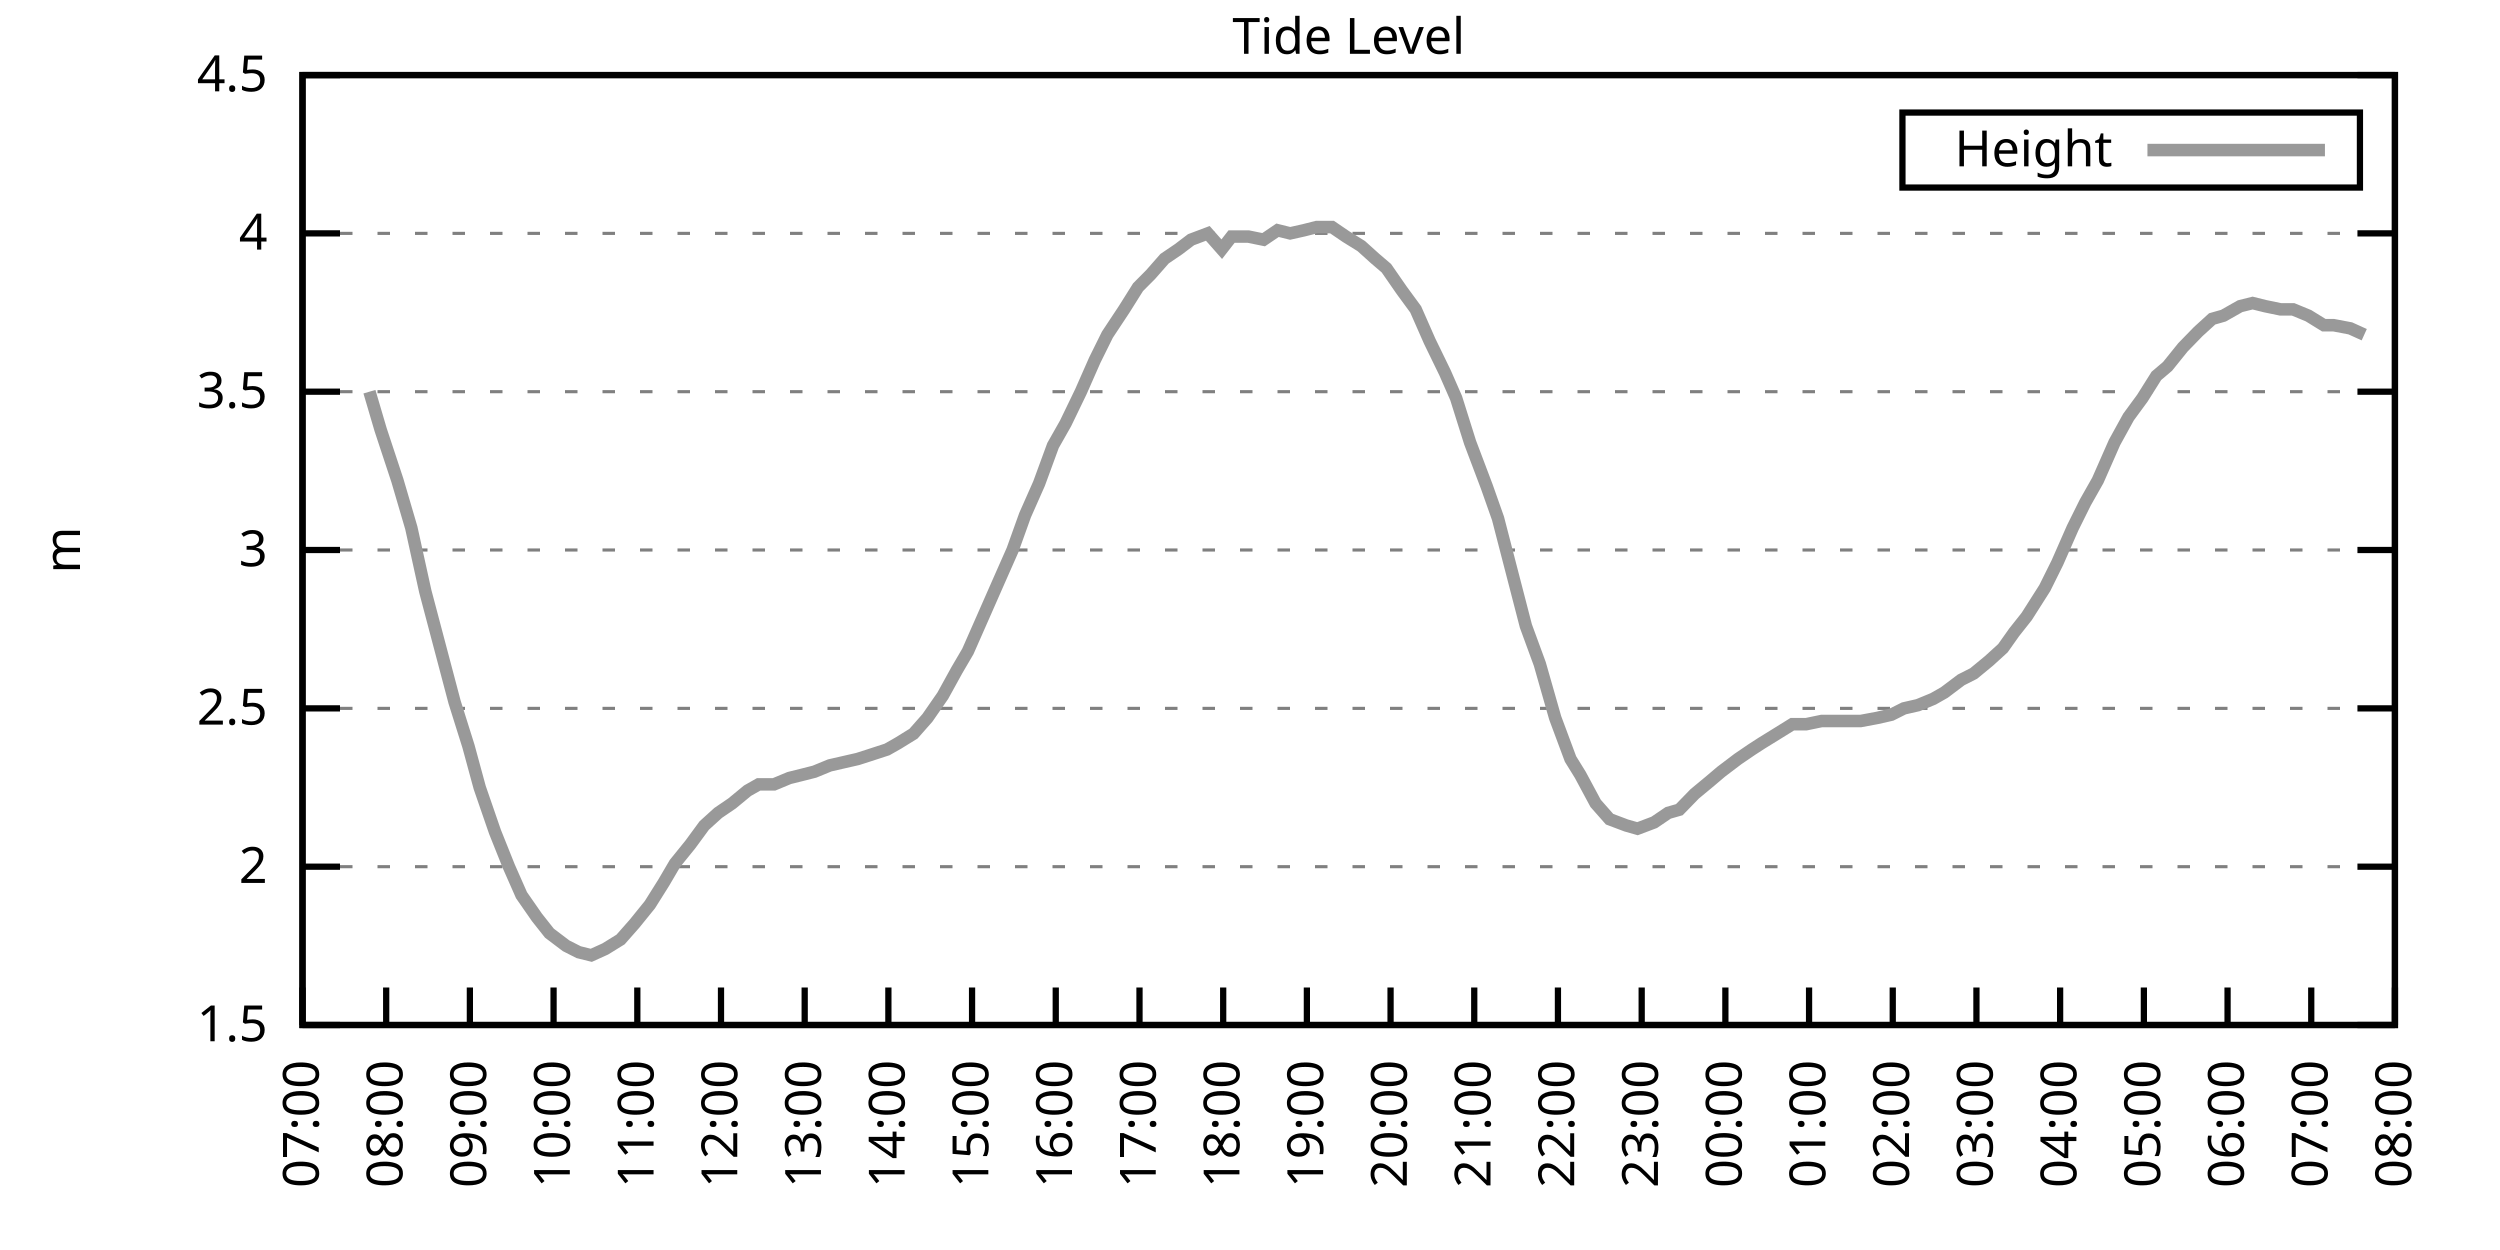
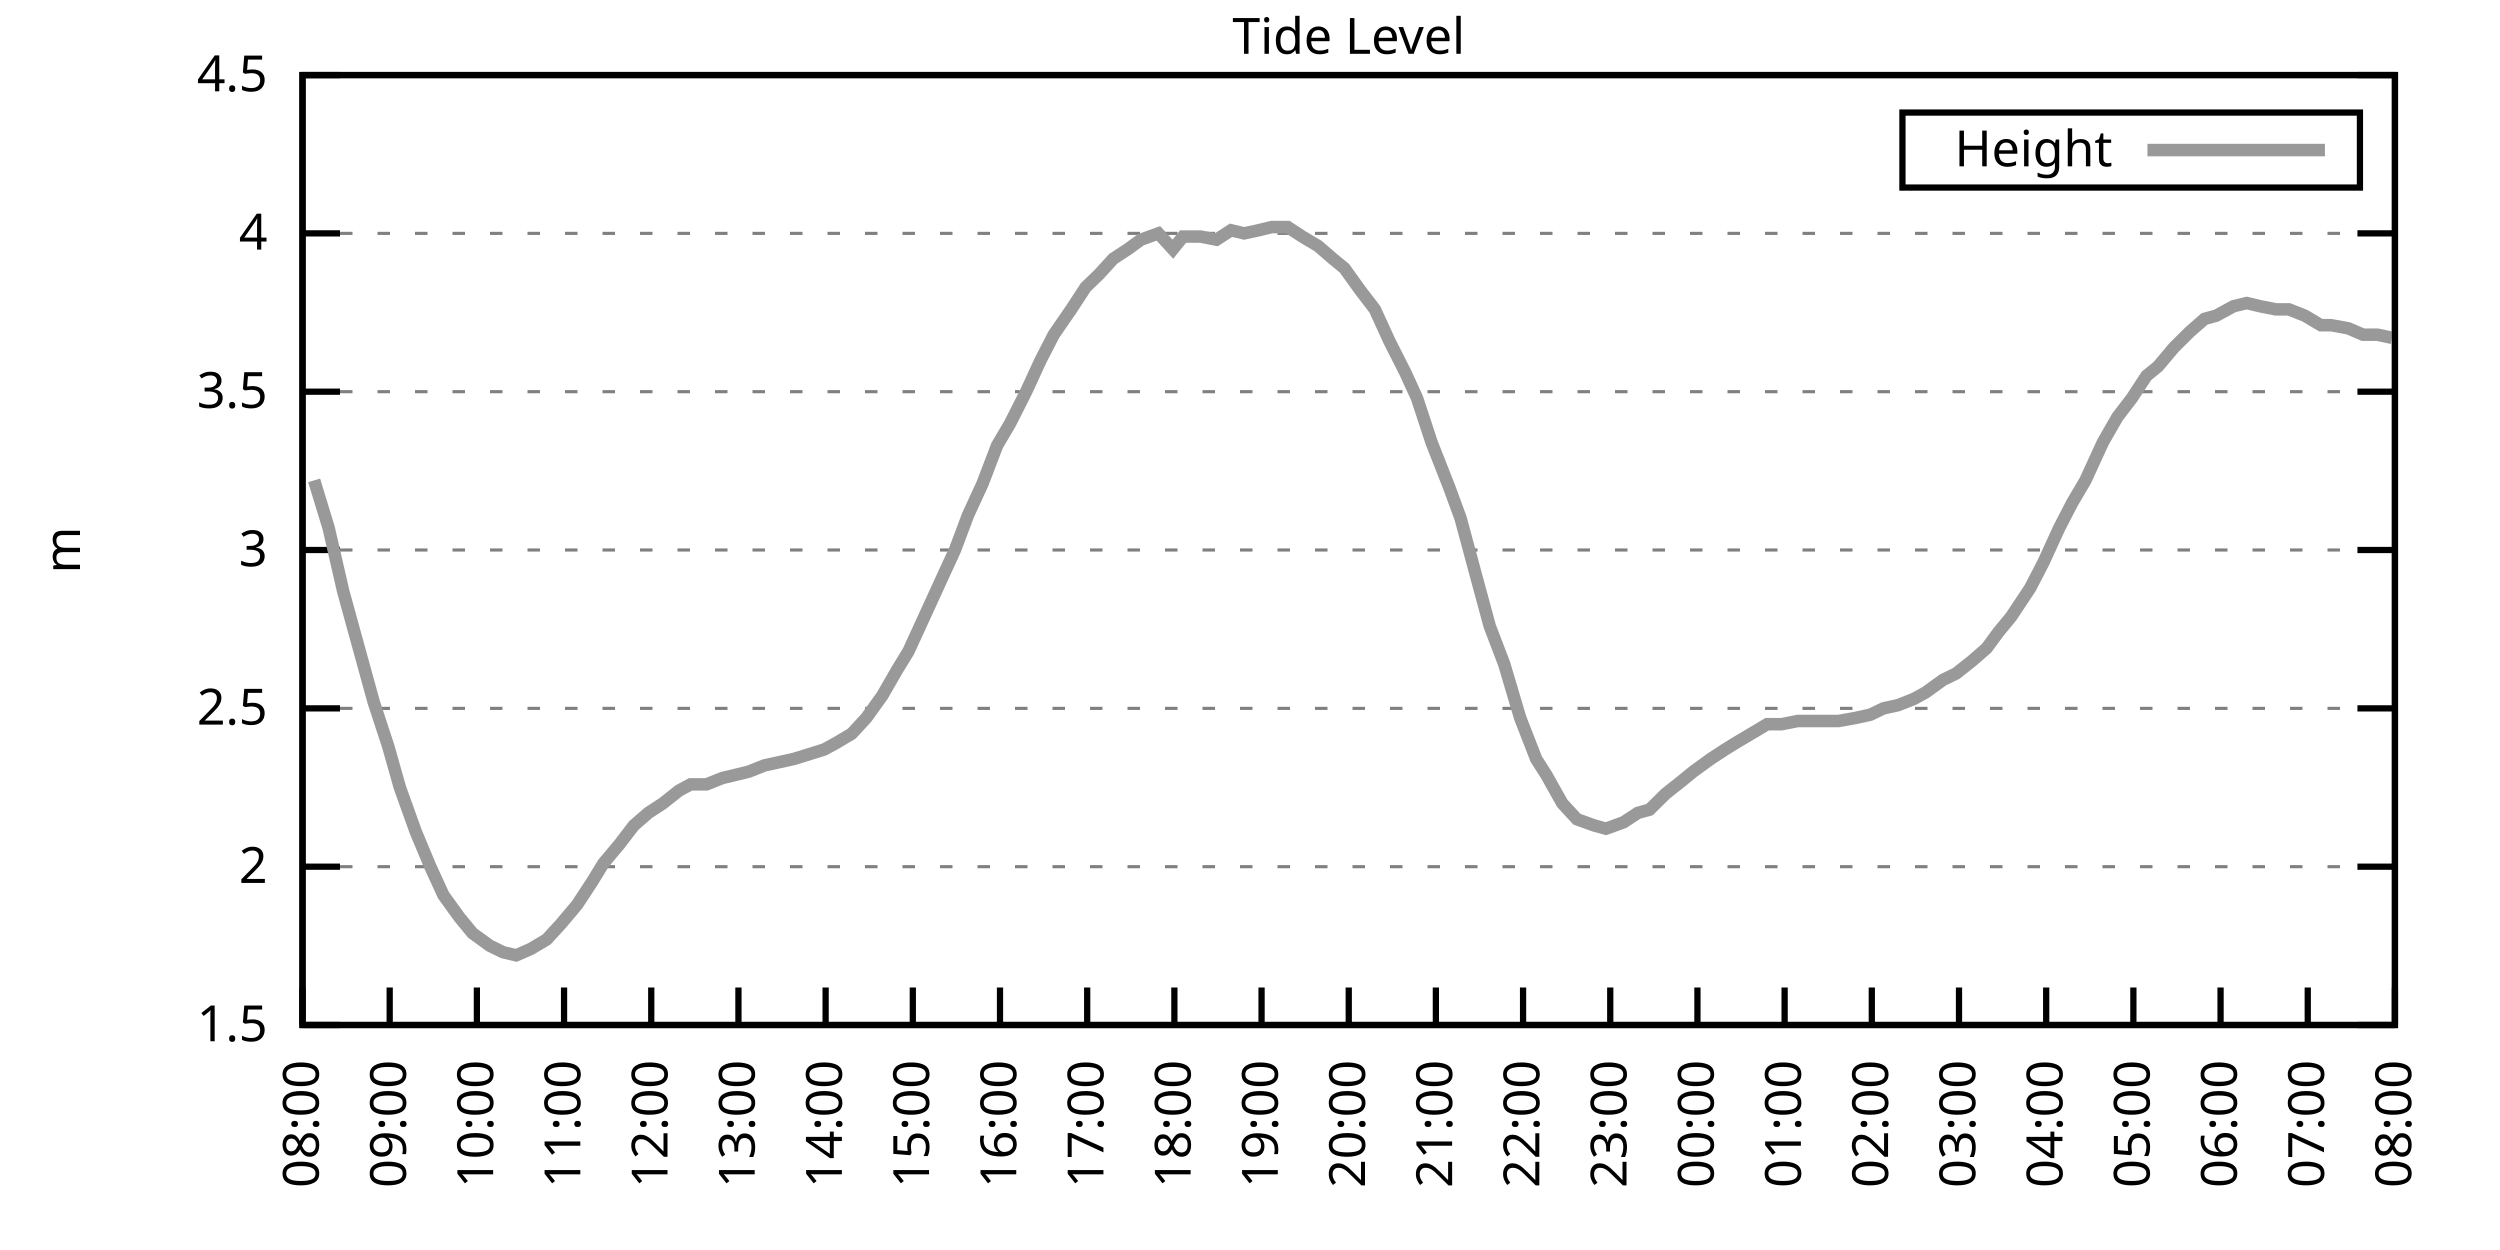
<svg xmlns="http://www.w3.org/2000/svg" xmlns:xlink="http://www.w3.org/1999/xlink" width="400" height="200" viewBox="0 0 400 200">
  <g id="gnuplot_canvas">
    <rect x="0" y="0" width="400" height="200" fill="none" />
    <defs>
      <circle id="gpDot" r="0.5" stroke-width="0.5" stroke="currentColor" />
      <path id="gpPt0" stroke-width="0.333" stroke="currentColor" d="M-1,0 h2 M0,-1 v2" />
      <path id="gpPt1" stroke-width="0.333" stroke="currentColor" d="M-1,-1 L1,1 M1,-1 L-1,1" />
      <path id="gpPt2" stroke-width="0.333" stroke="currentColor" d="M-1,0 L1,0 M0,-1 L0,1 M-1,-1 L1,1 M-1,1 L1,-1" />
      <rect id="gpPt3" stroke-width="0.333" stroke="currentColor" x="-1" y="-1" width="2" height="2" />
      <rect id="gpPt4" stroke-width="0.333" stroke="currentColor" fill="currentColor" x="-1" y="-1" width="2" height="2" />
      <circle id="gpPt5" stroke-width="0.333" stroke="currentColor" cx="0" cy="0" r="1" />
      <use xlink:href="#gpPt5" id="gpPt6" fill="currentColor" stroke="none" />
      <path id="gpPt7" stroke-width="0.333" stroke="currentColor" d="M0,-1.33 L-1.33,0.67 L1.33,0.67 z" />
      <use xlink:href="#gpPt7" id="gpPt8" fill="currentColor" stroke="none" />
      <use xlink:href="#gpPt7" id="gpPt9" stroke="currentColor" transform="rotate(180)" />
      <use xlink:href="#gpPt9" id="gpPt10" fill="currentColor" stroke="none" />
      <use xlink:href="#gpPt3" id="gpPt11" stroke="currentColor" transform="rotate(45)" />
      <use xlink:href="#gpPt11" id="gpPt12" fill="currentColor" stroke="none" />
      <path id="gpPt13" stroke-width="0.333" stroke="currentColor" d="M0,1.330 L1.265,0.411 L0.782,-1.067 L-0.782,-1.076 L-1.265,0.411 z" />
      <use xlink:href="#gpPt13" id="gpPt14" fill="currentColor" stroke="none" />
      <filter id="textbox" filterUnits="objectBoundingBox" x="0" y="0" height="1" width="1">
        <feFlood flood-color="white" flood-opacity="1" result="bgnd" />
        <feComposite in="SourceGraphic" in2="bgnd" operator="atop" />
      </filter>
      <filter id="greybox" filterUnits="objectBoundingBox" x="0" y="0" height="1" width="1">
        <feFlood flood-color="lightgrey" flood-opacity="1" result="grey" />
        <feComposite in="SourceGraphic" in2="grey" operator="atop" />
      </filter>
    </defs>
    <g fill="none" color="white" stroke="currentColor" stroke-width="1.00" stroke-linecap="butt" stroke-linejoin="miter">
</g>
    <g fill="none" color="black" stroke="currentColor" stroke-width="1.00" stroke-linecap="butt" stroke-linejoin="miter">
      <g stroke="none" shape-rendering="crispEdges">
        <polygon fill="rgb(255, 255, 255)" points="48.40,164.00 383.18,164.00 383.18,12.02 48.40,12.02 " />
      </g>
    </g>
    <g fill="none" color="black" stroke="currentColor" stroke-width="1.00" stroke-linecap="butt" stroke-linejoin="miter">
</g>
    <g fill="none" color="black" stroke="black" stroke-width="0.50" stroke-linecap="butt" stroke-linejoin="miter">
</g>
    <g fill="none" color="gray" stroke="currentColor" stroke-width="0.50" stroke-linecap="butt" stroke-linejoin="miter">
      <path stroke="gray" stroke-dasharray="2,4" class="gridline" d="M48.40,164.00 L383.19,164.00  " />
    </g>
    <g fill="none" color="gray" stroke="gray" stroke-width="1.00" stroke-linecap="butt" stroke-linejoin="miter">
</g>
    <g fill="none" color="black" stroke="currentColor" stroke-width="1.00" stroke-linecap="butt" stroke-linejoin="miter">
      <path stroke="black" d="M48.40,164.00 L54.40,164.00 M383.19,164.00 L377.19,164.00  " />
      <g transform="translate(42.80,166.60)" stroke="none" fill="black" font-family="Sans" font-size="8.00" text-anchor="end">
        <text>
          <tspan font-family="Sans"> 1.5</tspan>
        </text>
      </g>
    </g>
    <g fill="none" color="black" stroke="currentColor" stroke-width="1.00" stroke-linecap="butt" stroke-linejoin="miter">
</g>
    <g fill="none" color="black" stroke="black" stroke-width="0.50" stroke-linecap="butt" stroke-linejoin="miter">
</g>
    <g fill="none" color="gray" stroke="currentColor" stroke-width="0.50" stroke-linecap="butt" stroke-linejoin="miter">
      <path stroke="gray" stroke-dasharray="2,4" class="gridline" d="M48.40,138.67 L383.19,138.67  " />
    </g>
    <g fill="none" color="gray" stroke="gray" stroke-width="1.00" stroke-linecap="butt" stroke-linejoin="miter">
</g>
    <g fill="none" color="black" stroke="currentColor" stroke-width="1.00" stroke-linecap="butt" stroke-linejoin="miter">
      <path stroke="black" d="M48.40,138.67 L54.40,138.67 M383.19,138.67 L377.19,138.67  " />
      <g transform="translate(42.80,141.27)" stroke="none" fill="black" font-family="Sans" font-size="8.00" text-anchor="end">
        <text>
          <tspan font-family="Sans"> 2</tspan>
        </text>
      </g>
    </g>
    <g fill="none" color="black" stroke="currentColor" stroke-width="1.00" stroke-linecap="butt" stroke-linejoin="miter">
</g>
    <g fill="none" color="black" stroke="black" stroke-width="0.50" stroke-linecap="butt" stroke-linejoin="miter">
</g>
    <g fill="none" color="gray" stroke="currentColor" stroke-width="0.50" stroke-linecap="butt" stroke-linejoin="miter">
      <path stroke="gray" stroke-dasharray="2,4" class="gridline" d="M48.40,113.34 L383.19,113.34  " />
    </g>
    <g fill="none" color="gray" stroke="gray" stroke-width="1.00" stroke-linecap="butt" stroke-linejoin="miter">
</g>
    <g fill="none" color="black" stroke="currentColor" stroke-width="1.00" stroke-linecap="butt" stroke-linejoin="miter">
      <path stroke="black" d="M48.40,113.34 L54.40,113.34 M383.19,113.34 L377.19,113.34  " />
      <g transform="translate(42.80,115.94)" stroke="none" fill="black" font-family="Sans" font-size="8.00" text-anchor="end">
        <text>
          <tspan font-family="Sans"> 2.5</tspan>
        </text>
      </g>
    </g>
    <g fill="none" color="black" stroke="currentColor" stroke-width="1.00" stroke-linecap="butt" stroke-linejoin="miter">
</g>
    <g fill="none" color="black" stroke="black" stroke-width="0.50" stroke-linecap="butt" stroke-linejoin="miter">
</g>
    <g fill="none" color="gray" stroke="currentColor" stroke-width="0.50" stroke-linecap="butt" stroke-linejoin="miter">
      <path stroke="gray" stroke-dasharray="2,4" class="gridline" d="M48.40,88.00 L383.19,88.00  " />
    </g>
    <g fill="none" color="gray" stroke="gray" stroke-width="1.00" stroke-linecap="butt" stroke-linejoin="miter">
</g>
    <g fill="none" color="black" stroke="currentColor" stroke-width="1.00" stroke-linecap="butt" stroke-linejoin="miter">
      <path stroke="black" d="M48.40,88.00 L54.40,88.00 M383.19,88.00 L377.19,88.00  " />
      <g transform="translate(42.80,90.60)" stroke="none" fill="black" font-family="Sans" font-size="8.00" text-anchor="end">
        <text>
          <tspan font-family="Sans"> 3</tspan>
        </text>
      </g>
    </g>
    <g fill="none" color="black" stroke="currentColor" stroke-width="1.00" stroke-linecap="butt" stroke-linejoin="miter">
</g>
    <g fill="none" color="black" stroke="black" stroke-width="0.50" stroke-linecap="butt" stroke-linejoin="miter">
</g>
    <g fill="none" color="gray" stroke="currentColor" stroke-width="0.50" stroke-linecap="butt" stroke-linejoin="miter">
      <path stroke="gray" stroke-dasharray="2,4" class="gridline" d="M48.40,62.67 L383.19,62.67  " />
    </g>
    <g fill="none" color="gray" stroke="gray" stroke-width="1.00" stroke-linecap="butt" stroke-linejoin="miter">
</g>
    <g fill="none" color="black" stroke="currentColor" stroke-width="1.00" stroke-linecap="butt" stroke-linejoin="miter">
      <path stroke="black" d="M48.40,62.67 L54.40,62.67 M383.19,62.67 L377.19,62.67  " />
      <g transform="translate(42.80,65.27)" stroke="none" fill="black" font-family="Sans" font-size="8.00" text-anchor="end">
        <text>
          <tspan font-family="Sans"> 3.5</tspan>
        </text>
      </g>
    </g>
    <g fill="none" color="black" stroke="currentColor" stroke-width="1.00" stroke-linecap="butt" stroke-linejoin="miter">
</g>
    <g fill="none" color="black" stroke="black" stroke-width="0.50" stroke-linecap="butt" stroke-linejoin="miter">
</g>
    <g fill="none" color="gray" stroke="currentColor" stroke-width="0.50" stroke-linecap="butt" stroke-linejoin="miter">
      <path stroke="gray" stroke-dasharray="2,4" class="gridline" d="M48.40,37.34 L383.19,37.34  " />
    </g>
    <g fill="none" color="gray" stroke="gray" stroke-width="1.00" stroke-linecap="butt" stroke-linejoin="miter">
</g>
    <g fill="none" color="black" stroke="currentColor" stroke-width="1.00" stroke-linecap="butt" stroke-linejoin="miter">
      <path stroke="black" d="M48.40,37.34 L54.40,37.34 M383.19,37.34 L377.19,37.34  " />
      <g transform="translate(42.80,39.94)" stroke="none" fill="black" font-family="Sans" font-size="8.00" text-anchor="end">
        <text>
          <tspan font-family="Sans"> 4</tspan>
        </text>
      </g>
    </g>
    <g fill="none" color="black" stroke="currentColor" stroke-width="1.00" stroke-linecap="butt" stroke-linejoin="miter">
</g>
    <g fill="none" color="black" stroke="black" stroke-width="0.50" stroke-linecap="butt" stroke-linejoin="miter">
</g>
    <g fill="none" color="gray" stroke="currentColor" stroke-width="0.50" stroke-linecap="butt" stroke-linejoin="miter">
      <path stroke="gray" stroke-dasharray="2,4" class="gridline" d="M48.40,12.01 L383.19,12.01  " />
    </g>
    <g fill="none" color="gray" stroke="gray" stroke-width="1.00" stroke-linecap="butt" stroke-linejoin="miter">
</g>
    <g fill="none" color="black" stroke="currentColor" stroke-width="1.00" stroke-linecap="butt" stroke-linejoin="miter">
      <path stroke="black" d="M48.40,12.01 L54.40,12.01 M383.19,12.01 L377.19,12.01  " />
      <g transform="translate(42.80,14.61)" stroke="none" fill="black" font-family="Sans" font-size="8.00" text-anchor="end">
        <text>
          <tspan font-family="Sans"> 4.5</tspan>
        </text>
      </g>
    </g>
    <g fill="none" color="black" stroke="currentColor" stroke-width="1.00" stroke-linecap="butt" stroke-linejoin="miter">
      <path stroke="black" d="M48.40,164.00 L48.40,158.00  " />
      <g transform="translate(51.00,169.60) rotate(270.00)" stroke="none" fill="black" font-family="Sans" font-size="8.00" text-anchor="end">
        <text>
-           <tspan font-family="Sans">07:00</tspan>
-         </text>
-       </g>
-     </g>
-     <g fill="none" color="black" stroke="currentColor" stroke-width="1.00" stroke-linecap="butt" stroke-linejoin="miter">
-       <path stroke="black" d="M61.79,164.00 L61.79,158.00  " />
-       <g transform="translate(64.39,169.60) rotate(270.00)" stroke="none" fill="black" font-family="Sans" font-size="8.00" text-anchor="end">
-         <text>
          <tspan font-family="Sans">08:00</tspan>
        </text>
      </g>
    </g>
    <g fill="none" color="black" stroke="currentColor" stroke-width="1.00" stroke-linecap="butt" stroke-linejoin="miter">
-       <path stroke="black" d="M75.18,164.00 L75.18,158.00  " />
-       <g transform="translate(77.78,169.60) rotate(270.00)" stroke="none" fill="black" font-family="Sans" font-size="8.00" text-anchor="end">
+       <path stroke="black" d="M62.35,164.00 L62.35,158.00  " />
+       <g transform="translate(64.95,169.60) rotate(270.00)" stroke="none" fill="black" font-family="Sans" font-size="8.00" text-anchor="end">
        <text>
          <tspan font-family="Sans">09:00</tspan>
        </text>
      </g>
    </g>
    <g fill="none" color="black" stroke="currentColor" stroke-width="1.00" stroke-linecap="butt" stroke-linejoin="miter">
-       <path stroke="black" d="M88.57,164.00 L88.57,158.00  " />
-       <g transform="translate(91.17,169.60) rotate(270.00)" stroke="none" fill="black" font-family="Sans" font-size="8.00" text-anchor="end">
+       <path stroke="black" d="M76.30,164.00 L76.30,158.00  " />
+       <g transform="translate(78.90,169.60) rotate(270.00)" stroke="none" fill="black" font-family="Sans" font-size="8.00" text-anchor="end">
        <text>
          <tspan font-family="Sans">10:00</tspan>
        </text>
      </g>
    </g>
    <g fill="none" color="black" stroke="currentColor" stroke-width="1.00" stroke-linecap="butt" stroke-linejoin="miter">
-       <path stroke="black" d="M101.97,164.00 L101.97,158.00  " />
-       <g transform="translate(104.57,169.60) rotate(270.00)" stroke="none" fill="black" font-family="Sans" font-size="8.00" text-anchor="end">
+       <path stroke="black" d="M90.25,164.00 L90.25,158.00  " />
+       <g transform="translate(92.85,169.60) rotate(270.00)" stroke="none" fill="black" font-family="Sans" font-size="8.00" text-anchor="end">
        <text>
          <tspan font-family="Sans">11:00</tspan>
        </text>
      </g>
    </g>
    <g fill="none" color="black" stroke="currentColor" stroke-width="1.00" stroke-linecap="butt" stroke-linejoin="miter">
-       <path stroke="black" d="M115.36,164.00 L115.36,158.00  " />
-       <g transform="translate(117.96,169.60) rotate(270.00)" stroke="none" fill="black" font-family="Sans" font-size="8.00" text-anchor="end">
+       <path stroke="black" d="M104.20,164.00 L104.20,158.00  " />
+       <g transform="translate(106.80,169.60) rotate(270.00)" stroke="none" fill="black" font-family="Sans" font-size="8.00" text-anchor="end">
        <text>
          <tspan font-family="Sans">12:00</tspan>
        </text>
      </g>
    </g>
    <g fill="none" color="black" stroke="currentColor" stroke-width="1.00" stroke-linecap="butt" stroke-linejoin="miter">
-       <path stroke="black" d="M128.75,164.00 L128.75,158.00  " />
-       <g transform="translate(131.35,169.60) rotate(270.00)" stroke="none" fill="black" font-family="Sans" font-size="8.00" text-anchor="end">
+       <path stroke="black" d="M118.15,164.00 L118.15,158.00  " />
+       <g transform="translate(120.75,169.60) rotate(270.00)" stroke="none" fill="black" font-family="Sans" font-size="8.00" text-anchor="end">
        <text>
          <tspan font-family="Sans">13:00</tspan>
        </text>
      </g>
    </g>
    <g fill="none" color="black" stroke="currentColor" stroke-width="1.00" stroke-linecap="butt" stroke-linejoin="miter">
-       <path stroke="black" d="M142.14,164.00 L142.14,158.00  " />
-       <g transform="translate(144.74,169.60) rotate(270.00)" stroke="none" fill="black" font-family="Sans" font-size="8.00" text-anchor="end">
+       <path stroke="black" d="M132.10,164.00 L132.10,158.00  " />
+       <g transform="translate(134.70,169.60) rotate(270.00)" stroke="none" fill="black" font-family="Sans" font-size="8.00" text-anchor="end">
        <text>
          <tspan font-family="Sans">14:00</tspan>
        </text>
      </g>
    </g>
    <g fill="none" color="black" stroke="currentColor" stroke-width="1.00" stroke-linecap="butt" stroke-linejoin="miter">
-       <path stroke="black" d="M155.53,164.00 L155.53,158.00  " />
-       <g transform="translate(158.13,169.60) rotate(270.00)" stroke="none" fill="black" font-family="Sans" font-size="8.00" text-anchor="end">
+       <path stroke="black" d="M146.05,164.00 L146.05,158.00  " />
+       <g transform="translate(148.65,169.60) rotate(270.00)" stroke="none" fill="black" font-family="Sans" font-size="8.00" text-anchor="end">
        <text>
          <tspan font-family="Sans">15:00</tspan>
        </text>
      </g>
    </g>
    <g fill="none" color="black" stroke="currentColor" stroke-width="1.00" stroke-linecap="butt" stroke-linejoin="miter">
-       <path stroke="black" d="M168.92,164.00 L168.92,158.00  " />
-       <g transform="translate(171.52,169.60) rotate(270.00)" stroke="none" fill="black" font-family="Sans" font-size="8.00" text-anchor="end">
+       <path stroke="black" d="M160.00,164.00 L160.00,158.00  " />
+       <g transform="translate(162.60,169.60) rotate(270.00)" stroke="none" fill="black" font-family="Sans" font-size="8.00" text-anchor="end">
        <text>
          <tspan font-family="Sans">16:00</tspan>
        </text>
      </g>
    </g>
    <g fill="none" color="black" stroke="currentColor" stroke-width="1.00" stroke-linecap="butt" stroke-linejoin="miter">
-       <path stroke="black" d="M182.32,164.00 L182.32,158.00  " />
-       <g transform="translate(184.92,169.60) rotate(270.00)" stroke="none" fill="black" font-family="Sans" font-size="8.00" text-anchor="end">
+       <path stroke="black" d="M173.95,164.00 L173.95,158.00  " />
+       <g transform="translate(176.55,169.60) rotate(270.00)" stroke="none" fill="black" font-family="Sans" font-size="8.00" text-anchor="end">
        <text>
          <tspan font-family="Sans">17:00</tspan>
        </text>
      </g>
    </g>
    <g fill="none" color="black" stroke="currentColor" stroke-width="1.00" stroke-linecap="butt" stroke-linejoin="miter">
-       <path stroke="black" d="M195.71,164.00 L195.71,158.00  " />
-       <g transform="translate(198.31,169.60) rotate(270.00)" stroke="none" fill="black" font-family="Sans" font-size="8.00" text-anchor="end">
+       <path stroke="black" d="M187.90,164.00 L187.90,158.00  " />
+       <g transform="translate(190.50,169.60) rotate(270.00)" stroke="none" fill="black" font-family="Sans" font-size="8.00" text-anchor="end">
        <text>
          <tspan font-family="Sans">18:00</tspan>
        </text>
      </g>
    </g>
    <g fill="none" color="black" stroke="currentColor" stroke-width="1.00" stroke-linecap="butt" stroke-linejoin="miter">
-       <path stroke="black" d="M209.10,164.00 L209.10,158.00  " />
-       <g transform="translate(211.70,169.60) rotate(270.00)" stroke="none" fill="black" font-family="Sans" font-size="8.00" text-anchor="end">
+       <path stroke="black" d="M201.85,164.00 L201.85,158.00  " />
+       <g transform="translate(204.45,169.60) rotate(270.00)" stroke="none" fill="black" font-family="Sans" font-size="8.00" text-anchor="end">
        <text>
          <tspan font-family="Sans">19:00</tspan>
        </text>
      </g>
    </g>
    <g fill="none" color="black" stroke="currentColor" stroke-width="1.00" stroke-linecap="butt" stroke-linejoin="miter">
-       <path stroke="black" d="M222.49,164.00 L222.49,158.00  " />
-       <g transform="translate(225.09,169.60) rotate(270.00)" stroke="none" fill="black" font-family="Sans" font-size="8.00" text-anchor="end">
+       <path stroke="black" d="M215.80,164.00 L215.80,158.00  " />
+       <g transform="translate(218.40,169.60) rotate(270.00)" stroke="none" fill="black" font-family="Sans" font-size="8.00" text-anchor="end">
        <text>
          <tspan font-family="Sans">20:00</tspan>
        </text>
      </g>
    </g>
    <g fill="none" color="black" stroke="currentColor" stroke-width="1.00" stroke-linecap="butt" stroke-linejoin="miter">
-       <path stroke="black" d="M235.88,164.00 L235.88,158.00  " />
-       <g transform="translate(238.48,169.60) rotate(270.00)" stroke="none" fill="black" font-family="Sans" font-size="8.00" text-anchor="end">
+       <path stroke="black" d="M229.74,164.00 L229.74,158.00  " />
+       <g transform="translate(232.34,169.60) rotate(270.00)" stroke="none" fill="black" font-family="Sans" font-size="8.00" text-anchor="end">
        <text>
          <tspan font-family="Sans">21:00</tspan>
        </text>
      </g>
    </g>
    <g fill="none" color="black" stroke="currentColor" stroke-width="1.00" stroke-linecap="butt" stroke-linejoin="miter">
-       <path stroke="black" d="M249.27,164.00 L249.27,158.00  " />
-       <g transform="translate(251.87,169.60) rotate(270.00)" stroke="none" fill="black" font-family="Sans" font-size="8.00" text-anchor="end">
+       <path stroke="black" d="M243.69,164.00 L243.69,158.00  " />
+       <g transform="translate(246.29,169.60) rotate(270.00)" stroke="none" fill="black" font-family="Sans" font-size="8.00" text-anchor="end">
        <text>
          <tspan font-family="Sans">22:00</tspan>
        </text>
      </g>
    </g>
    <g fill="none" color="black" stroke="currentColor" stroke-width="1.00" stroke-linecap="butt" stroke-linejoin="miter">
-       <path stroke="black" d="M262.67,164.00 L262.67,158.00  " />
-       <g transform="translate(265.27,169.60) rotate(270.00)" stroke="none" fill="black" font-family="Sans" font-size="8.00" text-anchor="end">
+       <path stroke="black" d="M257.64,164.00 L257.64,158.00  " />
+       <g transform="translate(260.24,169.60) rotate(270.00)" stroke="none" fill="black" font-family="Sans" font-size="8.00" text-anchor="end">
        <text>
          <tspan font-family="Sans">23:00</tspan>
        </text>
      </g>
    </g>
    <g fill="none" color="black" stroke="currentColor" stroke-width="1.00" stroke-linecap="butt" stroke-linejoin="miter">
-       <path stroke="black" d="M276.06,164.00 L276.06,158.00  " />
-       <g transform="translate(278.66,169.60) rotate(270.00)" stroke="none" fill="black" font-family="Sans" font-size="8.00" text-anchor="end">
+       <path stroke="black" d="M271.59,164.00 L271.59,158.00  " />
+       <g transform="translate(274.19,169.60) rotate(270.00)" stroke="none" fill="black" font-family="Sans" font-size="8.00" text-anchor="end">
        <text>
          <tspan font-family="Sans">00:00</tspan>
        </text>
      </g>
    </g>
    <g fill="none" color="black" stroke="currentColor" stroke-width="1.00" stroke-linecap="butt" stroke-linejoin="miter">
-       <path stroke="black" d="M289.45,164.00 L289.45,158.00  " />
-       <g transform="translate(292.05,169.60) rotate(270.00)" stroke="none" fill="black" font-family="Sans" font-size="8.00" text-anchor="end">
+       <path stroke="black" d="M285.54,164.00 L285.54,158.00  " />
+       <g transform="translate(288.14,169.60) rotate(270.00)" stroke="none" fill="black" font-family="Sans" font-size="8.00" text-anchor="end">
        <text>
          <tspan font-family="Sans">01:00</tspan>
        </text>
      </g>
    </g>
    <g fill="none" color="black" stroke="currentColor" stroke-width="1.00" stroke-linecap="butt" stroke-linejoin="miter">
-       <path stroke="black" d="M302.84,164.00 L302.84,158.00  " />
-       <g transform="translate(305.44,169.60) rotate(270.00)" stroke="none" fill="black" font-family="Sans" font-size="8.00" text-anchor="end">
+       <path stroke="black" d="M299.49,164.00 L299.49,158.00  " />
+       <g transform="translate(302.09,169.60) rotate(270.00)" stroke="none" fill="black" font-family="Sans" font-size="8.00" text-anchor="end">
        <text>
          <tspan font-family="Sans">02:00</tspan>
        </text>
      </g>
    </g>
    <g fill="none" color="black" stroke="currentColor" stroke-width="1.00" stroke-linecap="butt" stroke-linejoin="miter">
-       <path stroke="black" d="M316.23,164.00 L316.23,158.00  " />
-       <g transform="translate(318.83,169.60) rotate(270.00)" stroke="none" fill="black" font-family="Sans" font-size="8.00" text-anchor="end">
+       <path stroke="black" d="M313.44,164.00 L313.44,158.00  " />
+       <g transform="translate(316.04,169.60) rotate(270.00)" stroke="none" fill="black" font-family="Sans" font-size="8.00" text-anchor="end">
        <text>
          <tspan font-family="Sans">03:00</tspan>
        </text>
      </g>
    </g>
    <g fill="none" color="black" stroke="currentColor" stroke-width="1.00" stroke-linecap="butt" stroke-linejoin="miter">
-       <path stroke="black" d="M329.62,164.00 L329.62,158.00  " />
-       <g transform="translate(332.22,169.60) rotate(270.00)" stroke="none" fill="black" font-family="Sans" font-size="8.00" text-anchor="end">
+       <path stroke="black" d="M327.39,164.00 L327.39,158.00  " />
+       <g transform="translate(329.99,169.60) rotate(270.00)" stroke="none" fill="black" font-family="Sans" font-size="8.00" text-anchor="end">
        <text>
          <tspan font-family="Sans">04:00</tspan>
        </text>
      </g>
    </g>
    <g fill="none" color="black" stroke="currentColor" stroke-width="1.00" stroke-linecap="butt" stroke-linejoin="miter">
-       <path stroke="black" d="M343.02,164.00 L343.02,158.00  " />
-       <g transform="translate(345.62,169.60) rotate(270.00)" stroke="none" fill="black" font-family="Sans" font-size="8.00" text-anchor="end">
+       <path stroke="black" d="M341.34,164.00 L341.34,158.00  " />
+       <g transform="translate(343.94,169.60) rotate(270.00)" stroke="none" fill="black" font-family="Sans" font-size="8.00" text-anchor="end">
        <text>
          <tspan font-family="Sans">05:00</tspan>
        </text>
      </g>
    </g>
    <g fill="none" color="black" stroke="currentColor" stroke-width="1.00" stroke-linecap="butt" stroke-linejoin="miter">
-       <path stroke="black" d="M356.41,164.00 L356.41,158.00  " />
-       <g transform="translate(359.01,169.60) rotate(270.00)" stroke="none" fill="black" font-family="Sans" font-size="8.00" text-anchor="end">
+       <path stroke="black" d="M355.29,164.00 L355.29,158.00  " />
+       <g transform="translate(357.89,169.60) rotate(270.00)" stroke="none" fill="black" font-family="Sans" font-size="8.00" text-anchor="end">
        <text>
          <tspan font-family="Sans">06:00</tspan>
        </text>
      </g>
    </g>
    <g fill="none" color="black" stroke="currentColor" stroke-width="1.00" stroke-linecap="butt" stroke-linejoin="miter">
-       <path stroke="black" d="M369.80,164.00 L369.80,158.00  " />
-       <g transform="translate(372.40,169.60) rotate(270.00)" stroke="none" fill="black" font-family="Sans" font-size="8.00" text-anchor="end">
+       <path stroke="black" d="M369.24,164.00 L369.24,158.00  " />
+       <g transform="translate(371.84,169.60) rotate(270.00)" stroke="none" fill="black" font-family="Sans" font-size="8.00" text-anchor="end">
        <text>
          <tspan font-family="Sans">07:00</tspan>
        </text>
      </g>
    </g>
    <g fill="none" color="black" stroke="currentColor" stroke-width="1.00" stroke-linecap="butt" stroke-linejoin="miter">
      <path stroke="black" d="M383.19,164.00 L383.19,158.00  " />
      <g transform="translate(385.79,169.60) rotate(270.00)" stroke="none" fill="black" font-family="Sans" font-size="8.00" text-anchor="end">
        <text>
          <tspan font-family="Sans">08:00</tspan>
        </text>
      </g>
    </g>
    <g fill="none" color="black" stroke="currentColor" stroke-width="1.00" stroke-linecap="butt" stroke-linejoin="miter">
</g>
    <g fill="none" color="black" stroke="currentColor" stroke-width="1.00" stroke-linecap="butt" stroke-linejoin="miter">
      <path stroke="black" d="M48.40,12.01 L48.40,164.00 L383.19,164.00 L383.19,12.01 L48.40,12.01 Z  " />
    </g>
    <g fill="none" color="black" stroke="currentColor" stroke-width="1.00" stroke-linecap="butt" stroke-linejoin="miter">
</g>
    <g fill="none" color="black" stroke="currentColor" stroke-width="1.00" stroke-linecap="butt" stroke-linejoin="miter">
      <path stroke="black" d="M304.39,30.01 L304.39,18.01 L377.59,18.01 L377.59,30.01 L304.39,30.01 Z  " />
    </g>
    <g id="Tide_level_plot_1">
      <g fill="none" color="white" stroke="black" stroke-width="2.00" stroke-linecap="butt" stroke-linejoin="miter">
</g>
      <g fill="none" color="black" stroke="currentColor" stroke-width="2.00" stroke-linecap="butt" stroke-linejoin="miter">
        <g transform="translate(337.99,26.61)" stroke="none" fill="black" font-family="Sans" font-size="8.00" text-anchor="end">
          <text>
            <tspan font-family="Sans">Height</tspan>
          </text>
        </g>
      </g>
      <g fill="none" color="black" stroke="currentColor" stroke-width="2.00" stroke-linecap="butt" stroke-linejoin="miter">
-         <path stroke="rgb(153, 153, 153)" d="M343.59,24.01 L371.99,24.01 M59.11,62.67 L60.90,68.75 L63.58,76.86 L65.81,84.46 L68.04,94.59 L70.05,102.19   L72.73,112.32 L74.96,119.42 L76.75,126.00 L79.20,133.10 L81.43,138.67 L83.44,143.23 L85.90,146.77 L87.91,149.31   L90.58,151.33 L92.59,152.35 L94.60,152.85 L96.83,151.84 L99.29,150.32 L101.52,147.79 L103.98,144.75 L106.21,141.20   L107.99,138.16 L110.45,135.12 L112.68,132.08 L114.91,130.06 L117.14,128.54 L119.60,126.51 L121.38,125.50 L123.84,125.50   L126.29,124.48 L128.30,123.98 L130.31,123.47 L132.77,122.46 L135.00,121.95 L137.23,121.44 L138.79,120.94 L141.92,119.92   L143.70,118.91 L146.16,117.39 L148.39,114.86 L150.85,111.31 L153.08,107.26 L154.86,104.22 L157.32,98.64 L159.77,93.07   L162.01,88.00 L164.01,82.43 L166.25,77.37 L168.48,71.29 L170.49,67.74 L172.94,62.67 L175.17,57.61 L177.18,53.55   L179.86,49.50 L182.09,45.95 L184.10,43.93 L186.33,41.39 L188.57,39.87 L190.57,38.35 L193.25,37.34 L195.48,39.87   L197.05,37.85 L199.73,37.85 L202.18,38.35 L204.41,36.84 L206.42,37.34 L208.65,36.84 L210.66,36.33 L213.12,36.33   L215.35,37.85 L217.80,39.37 L220.04,41.39 L221.82,42.91 L224.28,46.46 L226.51,49.50 L228.74,54.57 L231.20,59.63   L232.98,63.69 L235.21,70.78 L237.89,77.87 L239.68,82.94 L241.91,91.55 L244.14,100.16 L246.37,106.24 L248.83,114.86   L251.28,121.44 L252.85,123.98 L255.30,128.54 L257.53,131.07 L260.21,132.08 L262.00,132.59 L264.67,131.58 L266.91,130.06   L268.69,129.55 L271.15,127.02 L273.60,124.99 L275.39,123.47 L278.07,121.44 L280.30,119.92 L281.86,118.91 L284.32,117.39   L286.77,115.87 L289.00,115.87 L291.46,115.36 L293.69,115.36 L295.25,115.36 L297.71,115.36 L300.39,114.86 L302.62,114.35   L304.63,113.34 L306.86,112.83 L309.31,111.82 L311.10,110.80 L313.78,108.78 L315.79,107.76 L318.24,105.74 L320.47,103.71   L322.26,101.18 L324.27,98.64 L327.17,94.08 L329.18,90.03 L331.63,84.46 L333.64,80.41 L335.65,76.86 L338.33,70.78   L340.56,66.73 L342.79,63.69 L345.02,60.14 L346.81,58.62 L349.26,55.58 L351.72,53.05 L353.95,51.02 L355.74,50.51   L358.42,48.99 L360.42,48.49 L362.43,48.99 L364.89,49.50 L366.90,49.50 L369.35,50.51 L371.81,52.03 L373.37,52.03   L376.05,52.54 L378.28,53.55  " />
+         <path stroke="rgb(153, 153, 153)" d="M343.59,24.01 L371.99,24.01 M50.26,76.86 L52.58,84.46 L54.91,94.59 L57.00,102.19 L59.79,112.32 L62.12,119.42   L63.98,126.00 L66.53,133.10 L68.86,138.67 L70.95,143.23 L73.51,146.77 L75.60,149.31 L78.39,151.33 L80.48,152.35   L82.58,152.85 L84.90,151.84 L87.46,150.32 L89.78,147.79 L92.34,144.75 L94.67,141.20 L96.53,138.16 L99.08,135.12   L101.41,132.08 L103.73,130.06 L106.06,128.54 L108.62,126.51 L110.48,125.50 L113.03,125.50 L115.59,124.48 L117.68,123.98   L119.78,123.47 L122.33,122.46 L124.66,121.95 L126.98,121.44 L128.61,120.94 L131.87,119.92 L133.72,118.91 L136.28,117.39   L138.61,114.86 L141.16,111.31 L143.49,107.26 L145.35,104.22 L147.91,98.64 L150.46,93.07 L152.79,88.00 L154.88,82.43   L157.21,77.37 L159.53,71.29 L161.62,67.74 L164.18,62.67 L166.51,57.61 L168.60,53.55 L171.39,49.50 L173.71,45.95   L175.81,43.93 L178.13,41.39 L180.46,39.87 L182.55,38.35 L185.34,37.34 L187.66,39.87 L189.29,37.85 L192.08,37.85   L194.64,38.35 L196.96,36.84 L199.06,37.34 L201.38,36.84 L203.47,36.33 L206.03,36.33 L208.36,37.85 L210.91,39.37   L213.24,41.39 L215.10,42.91 L217.65,46.46 L219.98,49.50 L222.30,54.57 L224.86,59.63 L226.72,63.69 L229.05,70.78   L231.84,77.87 L233.70,82.94 L236.02,91.55 L238.35,100.16 L240.67,106.24 L243.23,114.86 L245.79,121.44 L247.41,123.98   L249.97,128.54 L252.30,131.07 L255.09,132.08 L256.95,132.59 L259.74,131.58 L262.06,130.06 L263.92,129.55 L266.48,127.02   L269.04,124.99 L270.90,123.47 L273.69,121.44 L276.01,119.92 L277.64,118.91 L280.20,117.39 L282.75,115.87 L285.08,115.87   L287.64,115.36 L289.96,115.36 L291.59,115.36 L294.15,115.36 L296.94,114.86 L299.26,114.35 L301.35,113.34 L303.68,112.83   L306.23,111.82 L308.09,110.80 L310.88,108.78 L312.98,107.76 L315.53,105.74 L317.86,103.71 L319.72,101.18 L321.81,98.64   L324.83,94.08 L326.93,90.03 L329.48,84.46 L331.58,80.41 L333.67,76.86 L336.46,70.78 L338.78,66.73 L341.11,63.69   L343.43,60.14 L345.29,58.62 L347.85,55.58 L350.41,53.05 L352.73,51.02 L354.59,50.51 L357.38,48.99 L359.48,48.49   L361.57,48.99 L364.13,49.50 L366.22,49.50 L368.78,50.51 L371.33,52.03 L372.96,52.03 L375.75,52.54 L378.08,53.55   L380.40,53.55 L382.73,54.06  " />
      </g>
    </g>
    <g fill="none" color="black" stroke="currentColor" stroke-width="2.00" stroke-linecap="butt" stroke-linejoin="miter">
</g>
    <g fill="none" color="black" stroke="black" stroke-width="1.00" stroke-linecap="butt" stroke-linejoin="miter">
</g>
    <g fill="none" color="black" stroke="currentColor" stroke-width="1.00" stroke-linecap="butt" stroke-linejoin="miter">
      <path stroke="black" d="M48.40,12.01 L48.40,164.00 L383.19,164.00 L383.19,12.01 L48.40,12.01 Z  " />
      <g transform="translate(12.80,88.01) rotate(270.00)" stroke="none" fill="black" font-family="Sans" font-size="8.00" text-anchor="middle">
        <text>
          <tspan font-family="Sans">m</tspan>
        </text>
      </g>
    </g>
    <g fill="none" color="black" stroke="currentColor" stroke-width="1.00" stroke-linecap="butt" stroke-linejoin="miter">
</g>
    <g fill="none" color="black" stroke="currentColor" stroke-width="1.00" stroke-linecap="butt" stroke-linejoin="miter">
      <g transform="translate(215.79,8.61)" stroke="none" fill="black" font-family="Sans" font-size="8.00" text-anchor="middle">
        <text>
          <tspan font-family="Sans">Tide Level</tspan>
        </text>
      </g>
    </g>
    <g fill="none" color="black" stroke="currentColor" stroke-width="1.00" stroke-linecap="butt" stroke-linejoin="miter">
</g>
  </g>
</svg>
